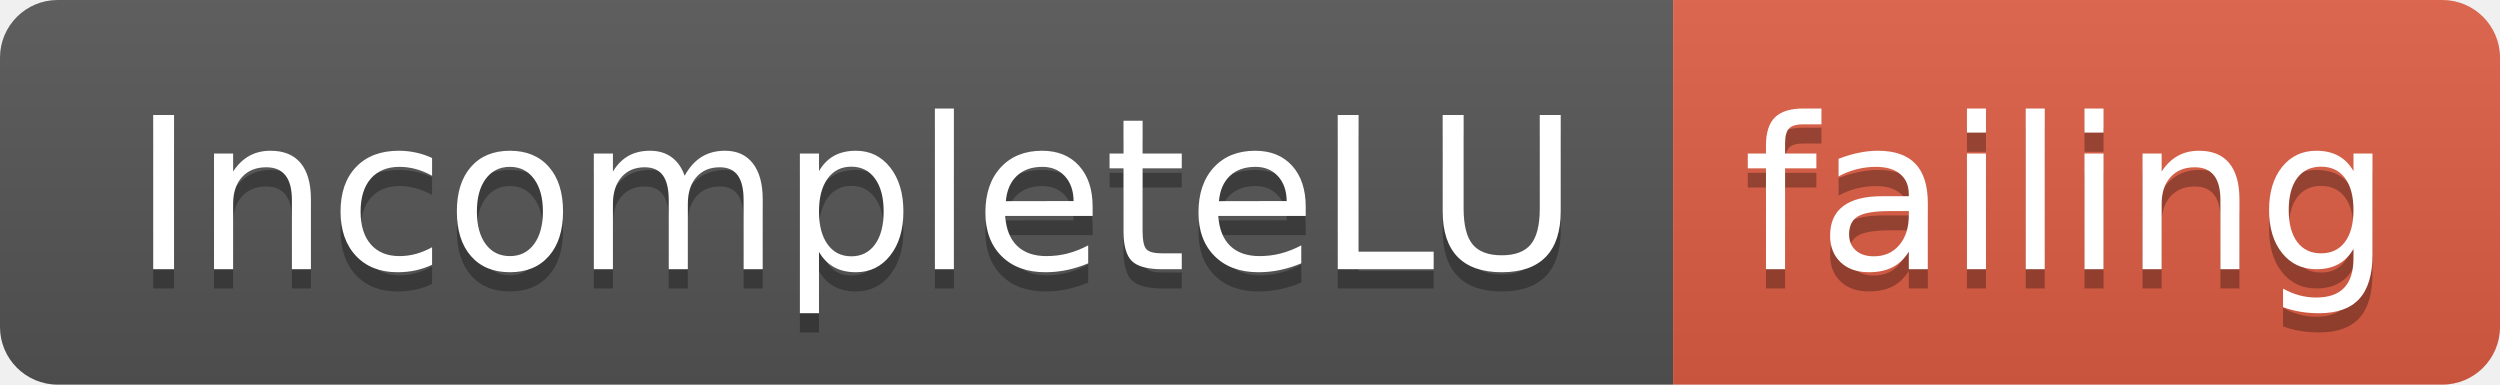
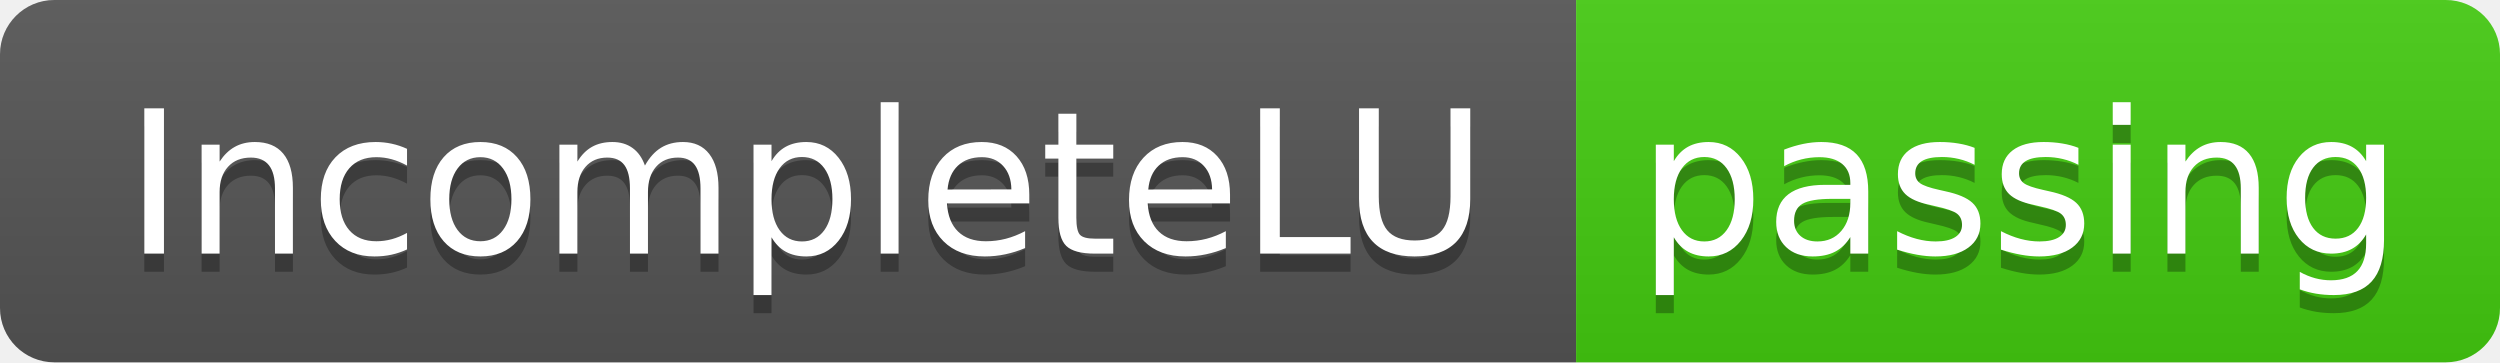
- <svg xmlns="http://www.w3.org/2000/svg" width="130" height="20">
+ <svg xmlns="http://www.w3.org/2000/svg" width="138" height="20">
  <linearGradient id="smooth" x2="0" y2="100%">
    <stop offset="0" stop-color="#bbb" stop-opacity=".1" />
    <stop offset="1" stop-opacity=".1" />
  </linearGradient>
  <clipPath id="round">
-     <rect width="130" height="20" rx="3" fill="#fff" />
+     <rect width="138" height="20" rx="3" fill="#fff" />
  </clipPath>
  <g clip-path="url(#round)">
    <rect width="87" height="20" fill="#555" />
-     <rect x="87" width="43" height="20" fill="#e05d44" />
-     <rect width="130" height="20" fill="url(#smooth)" />
+     <rect x="87" width="51" height="20" fill="#4c1" />
+     <rect width="138" height="20" fill="url(#smooth)" />
  </g>
  <g fill="#fff" text-anchor="middle" font-family="DejaVu Sans,Verdana,Geneva,sans-serif" font-size="110">
    <text x="445" y="150" fill="#010101" fill-opacity=".3" transform="scale(0.1)" textLength="770" lengthAdjust="spacing">IncompleteLU</text>
    <text x="445" y="140" transform="scale(0.1)" textLength="770" lengthAdjust="spacing">IncompleteLU</text>
-     <text x="1075" y="150" fill="#010101" fill-opacity=".3" transform="scale(0.1)" textLength="330" lengthAdjust="spacing">failing</text>
-     <text x="1075" y="140" transform="scale(0.1)" textLength="330" lengthAdjust="spacing">failing</text>
+     <text x="1115" y="150" fill="#010101" fill-opacity=".3" transform="scale(0.1)" textLength="410" lengthAdjust="spacing">passing</text>
+     <text x="1115" y="140" transform="scale(0.1)" textLength="410" lengthAdjust="spacing">passing</text>
  </g>
</svg>
